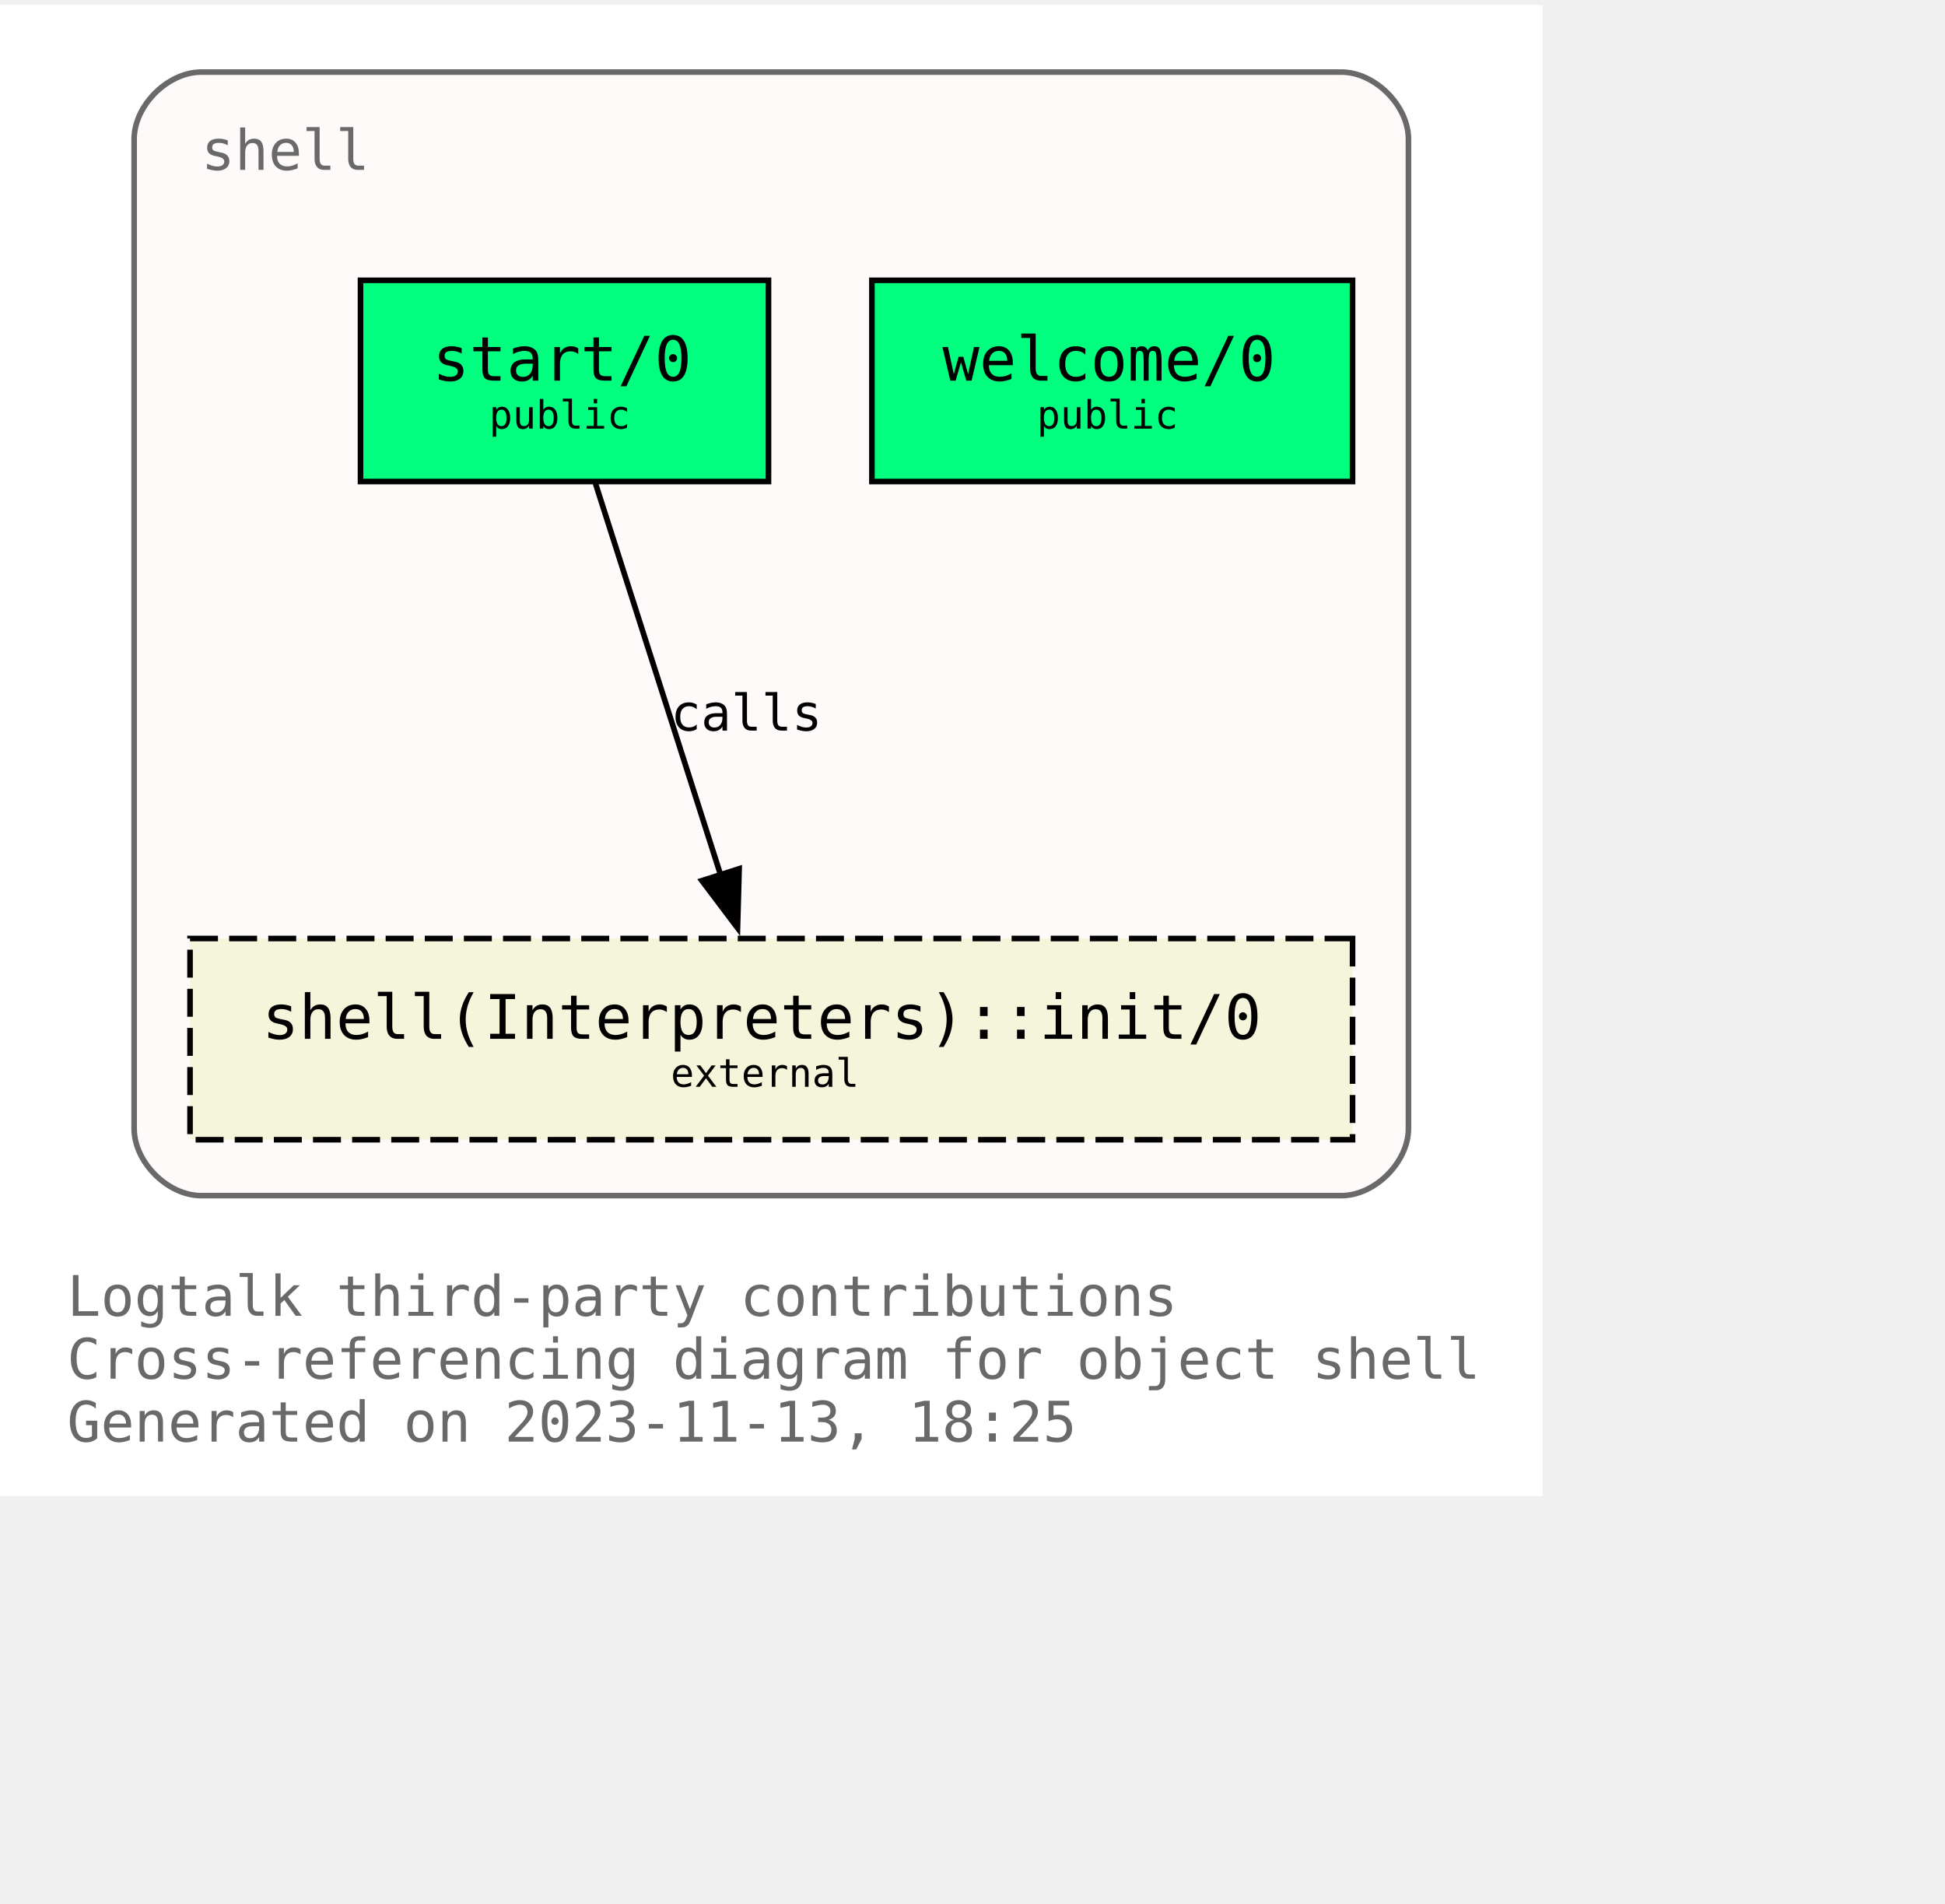
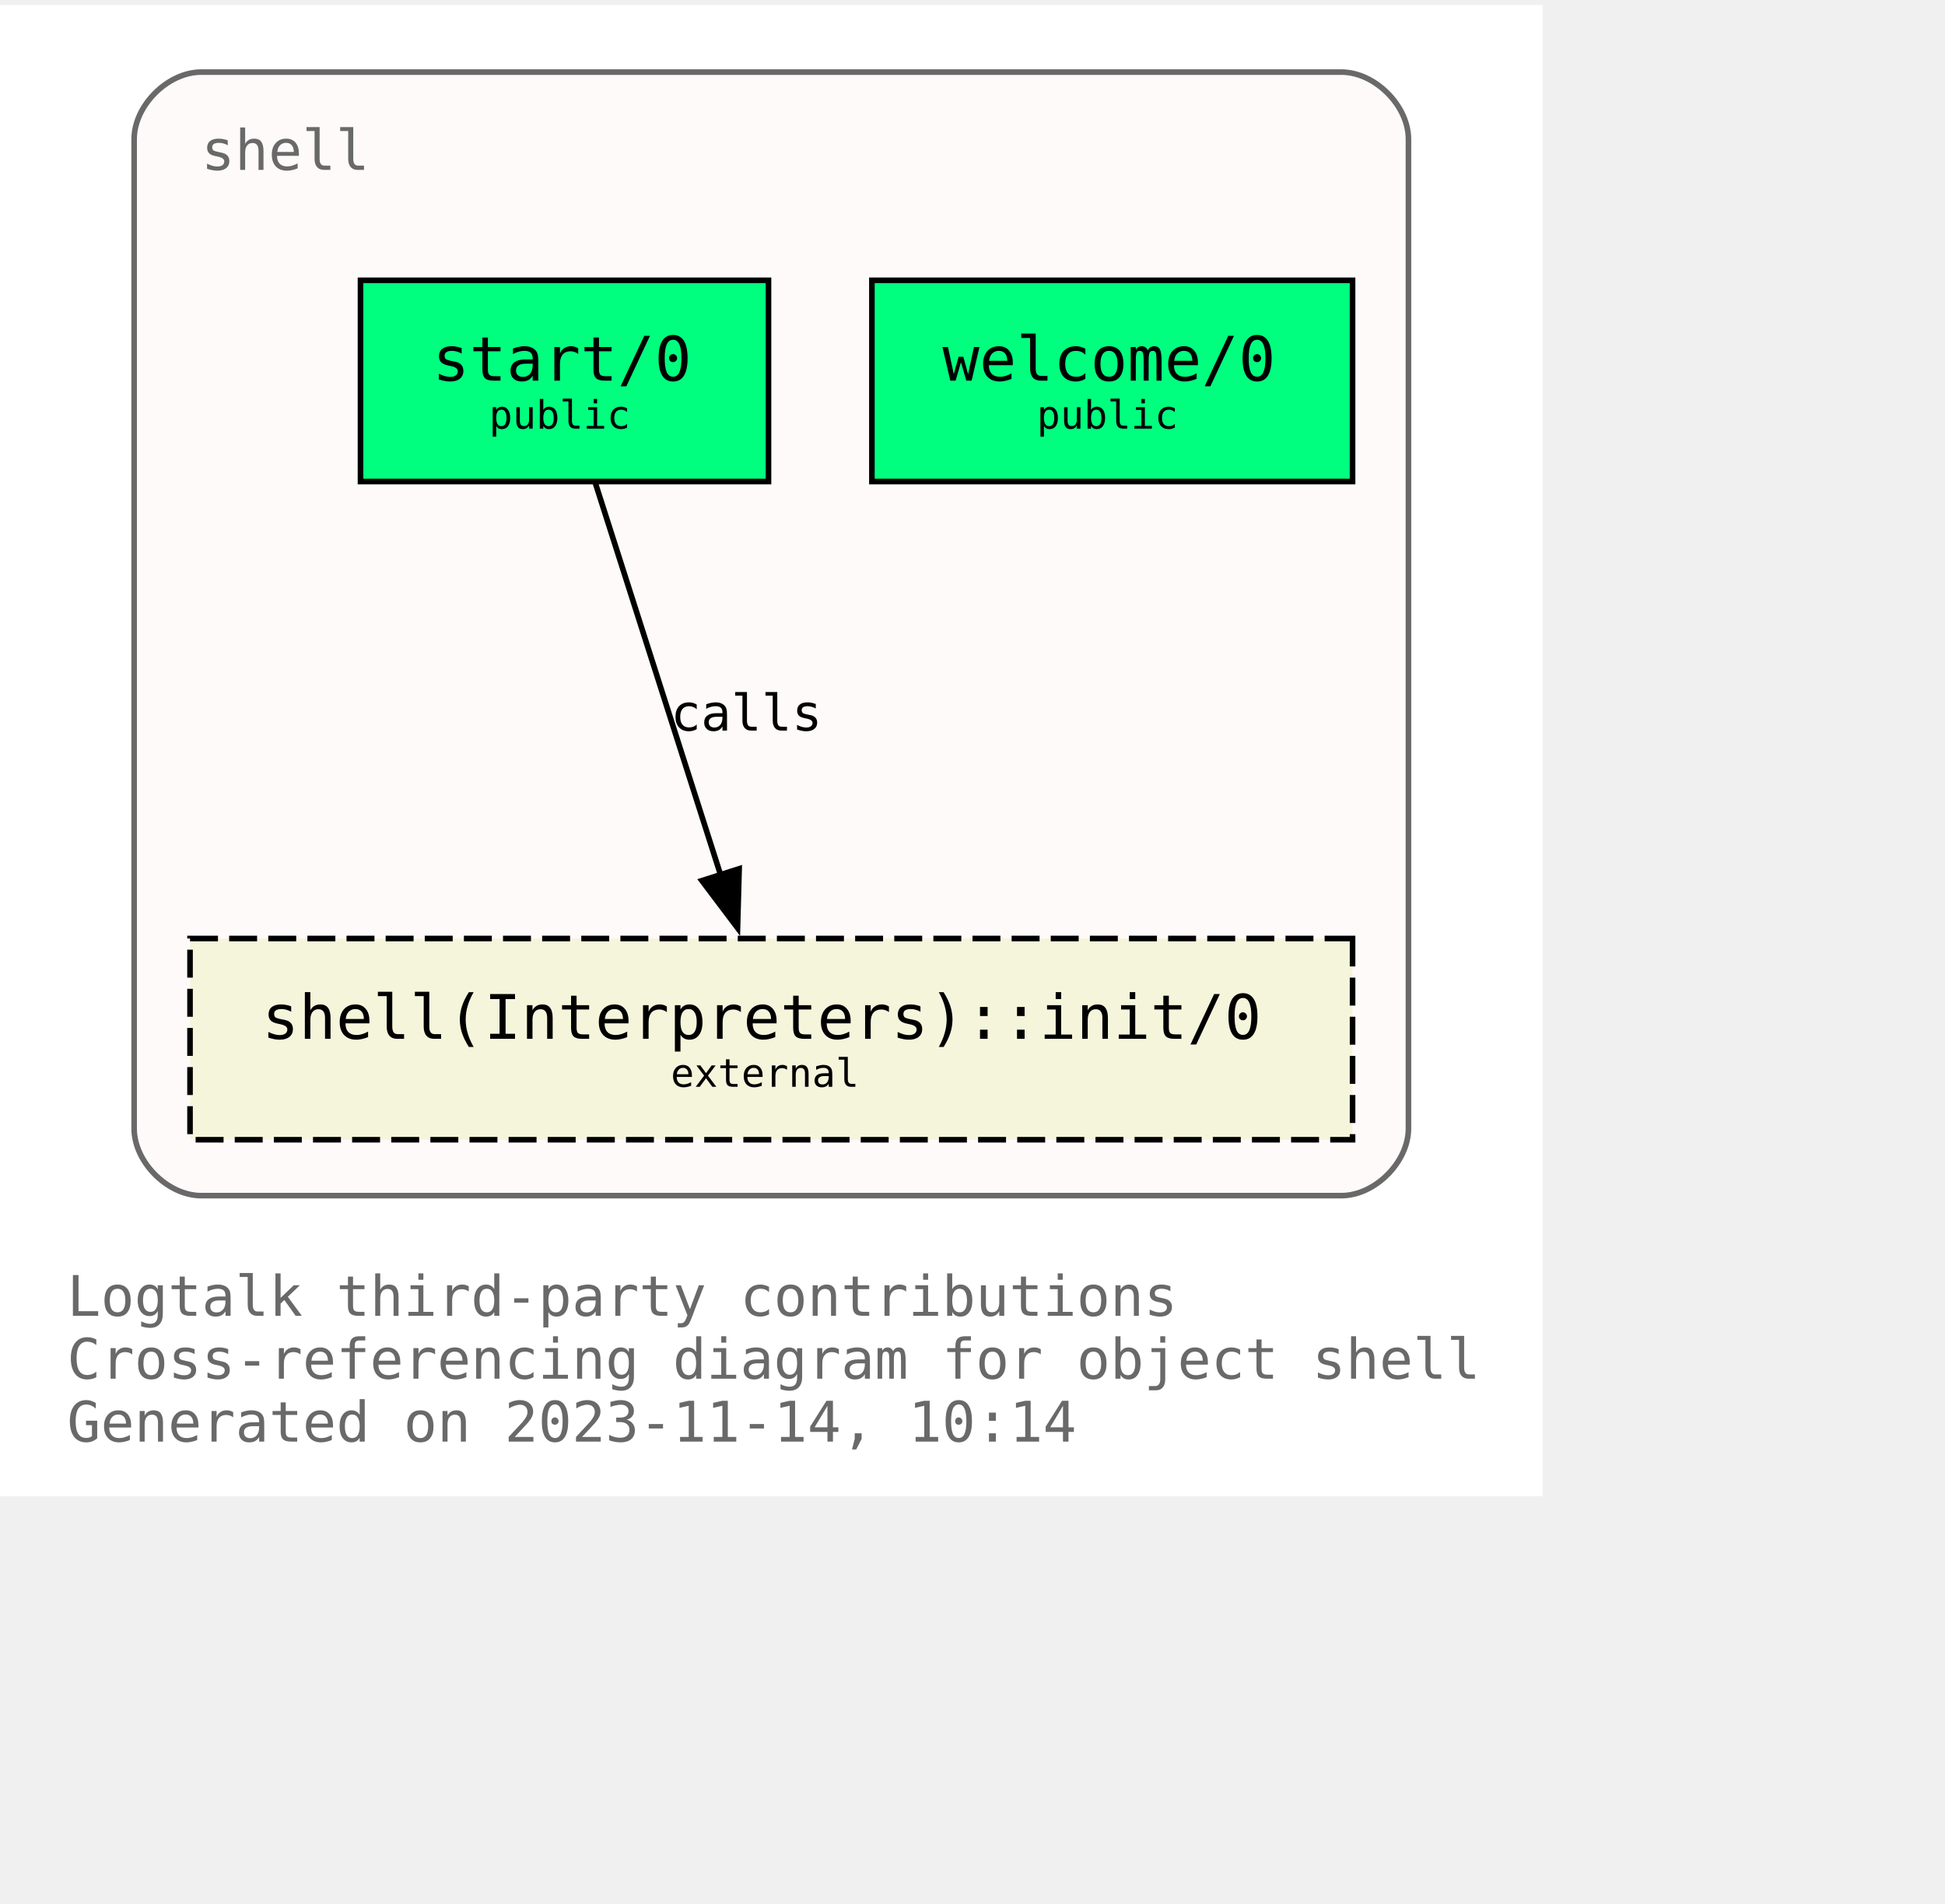
<svg xmlns="http://www.w3.org/2000/svg" xmlns:xlink="http://www.w3.org/1999/xlink" width="420pt" height="411pt" viewBox="72.00 72.00 348.00 338.75">
  <g id="graph0" class="graph" transform="scale(1 1) rotate(0) translate(76 334.75)">
    <polygon fill="white" stroke="none" points="-4,4 -4,-262.75 272,-262.75 272,4 -4,4" />
    <text text-anchor="start" x="8" y="-28.25" font-family="Monospace" font-size="10.00" fill="dimgray">Logtalk third-party contributions</text>
    <text text-anchor="start" x="8" y="-17" font-family="Monospace" font-size="10.00" fill="dimgray">Cross-referencing diagram for object shell</text>
-     <text text-anchor="start" x="8" y="-5.75" font-family="Monospace" font-size="10.00" fill="dimgray">Generated on 2023-11-13, 18:25</text>
+     <text text-anchor="start" x="8" y="-5.75" font-family="Monospace" font-size="10.00" fill="dimgray">Generated on 2023-11-14, 10:14</text>
    <g id="clust1" class="cluster">
      <g id="a_clust1">
        <a xlink:title="shell">
          <path fill="snow" stroke="dimgray" d="M32,-49.75C32,-49.75 236,-49.75 236,-49.75 242,-49.75 248,-55.75 248,-61.75 248,-61.75 248,-238.75 248,-238.75 248,-244.75 242,-250.75 236,-250.75 236,-250.75 32,-250.75 32,-250.75 26,-250.75 20,-244.75 20,-238.75 20,-238.75 20,-61.75 20,-61.75 20,-55.75 26,-49.75 32,-49.75" />
          <g id="a_clust1_0">
-             <a xlink:href="https://github.com/LogtalkDotOrg/logtalk3/tree/b73901445b1660216ccc14bfe30cb3bf6759a131/contributions/verdi_neruda/shell.lgt" xlink:title="https://github.com/LogtalkDotOrg/logtalk3/tree/b73901445b1660216ccc14bfe30cb3bf6759a131/contributions/verdi_neruda/shell.lgt">
+             <a xlink:href="https://github.com/LogtalkDotOrg/logtalk3/tree/10aa8c2853793923da67b861f25266dd336e486e/contributions/verdi_neruda/shell.lgt" xlink:title="https://github.com/LogtalkDotOrg/logtalk3/tree/10aa8c2853793923da67b861f25266dd336e486e/contributions/verdi_neruda/shell.lgt">
              <text text-anchor="start" x="32" y="-233.25" font-family="Monospace" font-size="10.00" fill="dimgray">shell</text>
            </a>
          </g>
        </a>
      </g>
    </g>
    <g id="node1" class="node">
      <g id="a_node1">
-         <a xlink:href="https://github.com/LogtalkDotOrg/logtalk3/tree/b73901445b1660216ccc14bfe30cb3bf6759a131/contributions/verdi_neruda/shell.lgt#L343" xlink:title="https://github.com/LogtalkDotOrg/logtalk3/tree/b73901445b1660216ccc14bfe30cb3bf6759a131/contributions/verdi_neruda/shell.lgt#L343">
+         <a xlink:href="https://github.com/LogtalkDotOrg/logtalk3/tree/10aa8c2853793923da67b861f25266dd336e486e/contributions/verdi_neruda/shell.lgt#L343" xlink:title="https://github.com/LogtalkDotOrg/logtalk3/tree/10aa8c2853793923da67b861f25266dd336e486e/contributions/verdi_neruda/shell.lgt#L343">
          <polygon fill="springgreen" stroke="black" points="238,-213.5 152,-213.5 152,-177.5 238,-177.5 238,-213.5" />
          <text text-anchor="start" x="159.88" y="-196.32" font-family="Monospace" font-size="9.00"> </text>
          <text text-anchor="start" x="164.62" y="-195.55" font-family="Monospace" font-size="11.00">welcome/0</text>
          <text text-anchor="start" x="224.88" y="-196.32" font-family="Monospace" font-size="9.00"> </text>
          <text text-anchor="start" x="159.88" y="-185.45" font-family="Monospace" font-size="9.00"> </text>
          <text text-anchor="start" x="181.5" y="-186.97" font-family="Monospace" font-size="7.00">public</text>
          <text text-anchor="start" x="224.88" y="-185.45" font-family="Monospace" font-size="9.00"> </text>
        </a>
      </g>
    </g>
    <g id="node2" class="node">
      <g id="a_node2">
-         <a xlink:href="https://github.com/LogtalkDotOrg/logtalk3/tree/b73901445b1660216ccc14bfe30cb3bf6759a131/contributions/verdi_neruda/shell.lgt#L355" xlink:title="https://github.com/LogtalkDotOrg/logtalk3/tree/b73901445b1660216ccc14bfe30cb3bf6759a131/contributions/verdi_neruda/shell.lgt#L355">
+         <a xlink:href="https://github.com/LogtalkDotOrg/logtalk3/tree/10aa8c2853793923da67b861f25266dd336e486e/contributions/verdi_neruda/shell.lgt#L355" xlink:title="https://github.com/LogtalkDotOrg/logtalk3/tree/10aa8c2853793923da67b861f25266dd336e486e/contributions/verdi_neruda/shell.lgt#L355">
          <polygon fill="springgreen" stroke="black" points="133.5,-213.5 60.5,-213.5 60.5,-177.5 133.5,-177.5 133.5,-213.5" />
          <text text-anchor="start" x="68.38" y="-196.32" font-family="Monospace" font-size="9.00"> </text>
          <text text-anchor="start" x="73.38" y="-195.55" font-family="Monospace" font-size="11.00">start/0</text>
          <text text-anchor="start" x="120.38" y="-196.32" font-family="Monospace" font-size="9.00"> </text>
          <text text-anchor="start" x="68.38" y="-185.45" font-family="Monospace" font-size="9.00"> </text>
          <text text-anchor="start" x="83.5" y="-186.97" font-family="Monospace" font-size="7.00">public</text>
          <text text-anchor="start" x="120.38" y="-185.45" font-family="Monospace" font-size="9.00"> </text>
        </a>
      </g>
    </g>
    <g id="node3" class="node">
      <g id="a_node3">
        <a xlink:href="https://logtalk.org/library/shell_1.html#init/0" xlink:title="https://logtalk.org/library/shell_1.html#init/0">
          <polygon fill="beige" stroke="black" stroke-dasharray="5,2" points="238,-95.75 30,-95.75 30,-59.75 238,-59.75 238,-95.75" />
          <text text-anchor="start" x="37.88" y="-78.58" font-family="Monospace" font-size="9.00"> </text>
          <text text-anchor="start" x="42.88" y="-77.8" font-family="Monospace" font-size="11.00">shell(Interpreters)::init/0</text>
          <text text-anchor="start" x="224.88" y="-78.58" font-family="Monospace" font-size="9.00"> </text>
          <text text-anchor="start" x="37.88" y="-67.7" font-family="Monospace" font-size="9.00"> </text>
          <text text-anchor="start" x="116" y="-69.22" font-family="Monospace" font-size="7.00">external</text>
          <text text-anchor="start" x="224.88" y="-67.7" font-family="Monospace" font-size="9.00"> </text>
        </a>
      </g>
    </g>
    <g id="edge1" class="edge">
      <g id="a_edge1">
-         <a xlink:href="https://github.com/LogtalkDotOrg/logtalk3/tree/b73901445b1660216ccc14bfe30cb3bf6759a131/contributions/verdi_neruda/shell.lgt#L357" xlink:title="calls">
+         <a xlink:href="https://github.com/LogtalkDotOrg/logtalk3/tree/10aa8c2853793923da67b861f25266dd336e486e/contributions/verdi_neruda/shell.lgt#L357" xlink:title="calls">
          <path fill="none" stroke="black" d="M102.54,-177.17C108.45,-158.67 117.91,-129.07 124.92,-107.16" />
          <polygon fill="black" stroke="black" points="128.25,-108.23 127.96,-97.64 121.58,-106.1 128.25,-108.23" />
        </a>
      </g>
      <g id="a_edge1-label">
-         <a xlink:href="https://github.com/LogtalkDotOrg/logtalk3/tree/b73901445b1660216ccc14bfe30cb3bf6759a131/contributions/verdi_neruda/shell.lgt#L357" xlink:title="https://github.com/LogtalkDotOrg/logtalk3/tree/b73901445b1660216ccc14bfe30cb3bf6759a131/contributions/verdi_neruda/shell.lgt#L357">
+         <a xlink:href="https://github.com/LogtalkDotOrg/logtalk3/tree/10aa8c2853793923da67b861f25266dd336e486e/contributions/verdi_neruda/shell.lgt#L357" xlink:title="https://github.com/LogtalkDotOrg/logtalk3/tree/10aa8c2853793923da67b861f25266dd336e486e/contributions/verdi_neruda/shell.lgt#L357">
          <text text-anchor="start" x="116" y="-132.95" font-family="Monospace" font-size="9.00">calls</text>
        </a>
      </g>
    </g>
  </g>
</svg>
